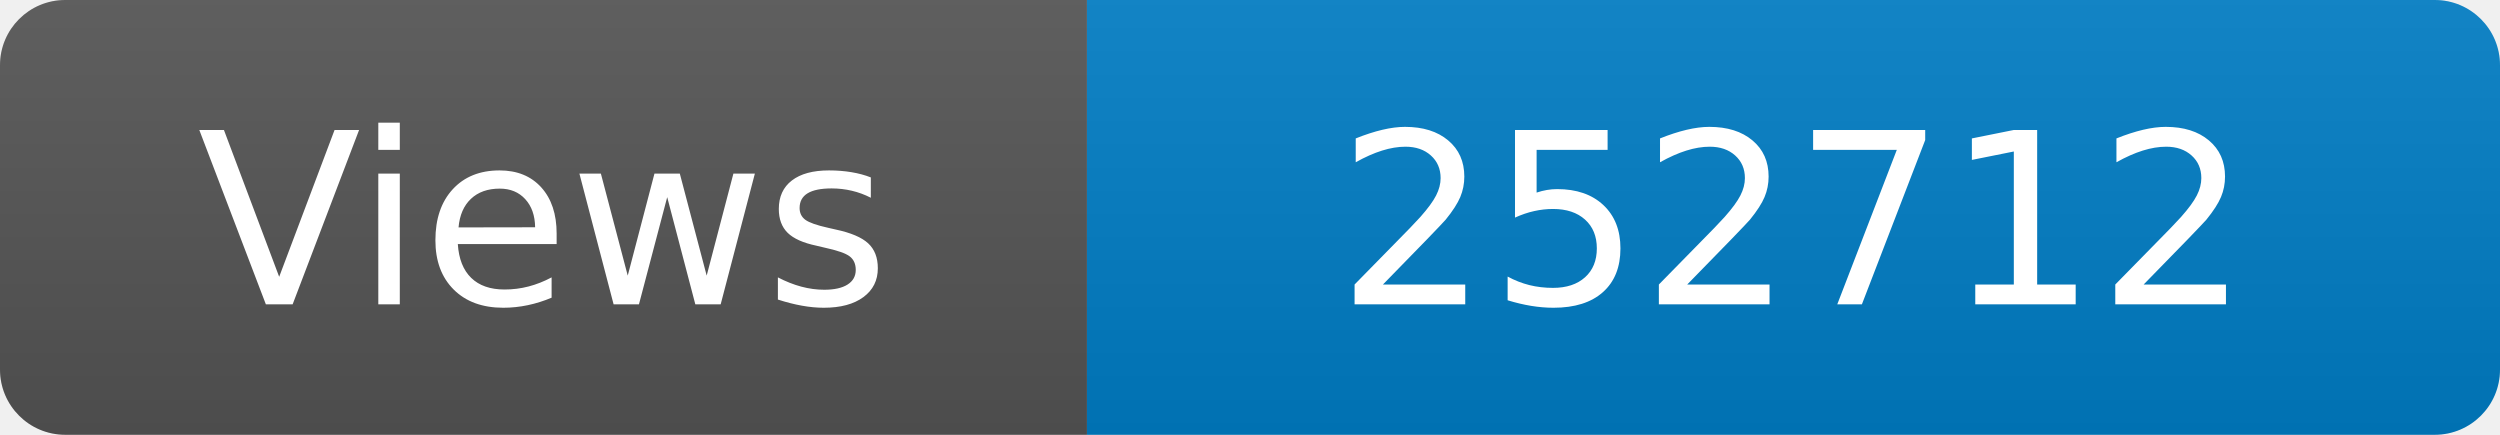
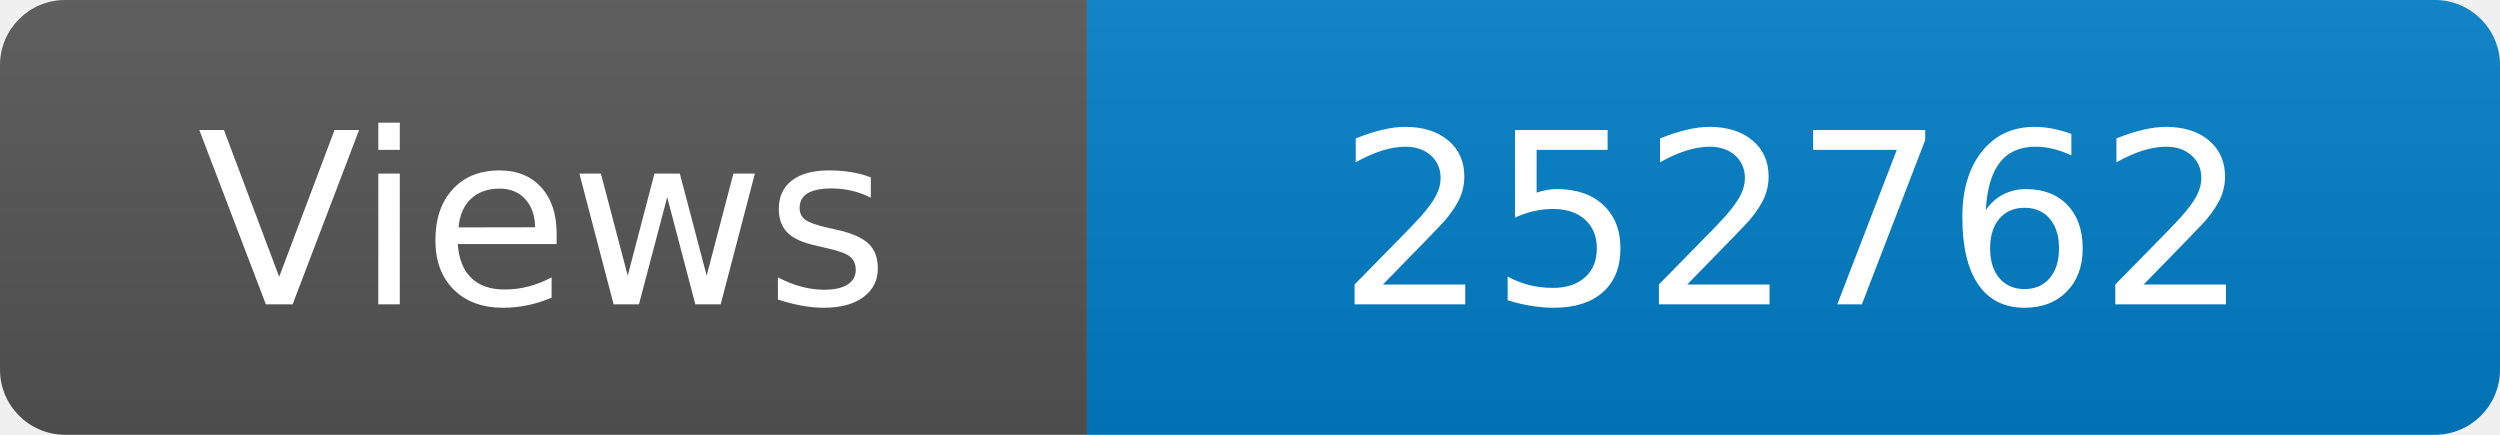
<svg xmlns="http://www.w3.org/2000/svg" width="115" height="20" role="img" aria-label="Maintained?: yes">
  <linearGradient id="s" x2="0" y2="100%">
    <stop offset="0" stop-color="#bbb" stop-opacity=".1" />
    <stop offset="1" stop-opacity=".1" />
  </linearGradient>
  <clipPath id="r">
    <rect width="115" height="20" rx="3" fill="#fff" />
  </clipPath>
  <g clip-path="url(#r)">
    <rect width="50" height="20" fill="#555" />
    <rect x="50" width="160" height="20" fill="#007ec6" />
    <rect width="115" height="20" fill="url(#s)" />
  </g>
  <g fill="#fff" text-anchor="middle" font-family="Verdana,Geneva,DejaVu Sans,sans-serif" font-size="110">
    <text x="250" y="140" transform="scale(.1)" fill="#fff">Views</text>
-     <text x="825" y="140" transform="scale(.1)" fill="#fff">252712</text>
+     <text x="825" y="140" transform="scale(.1)" fill="#fff">252762</text>
  </g>
</svg>
